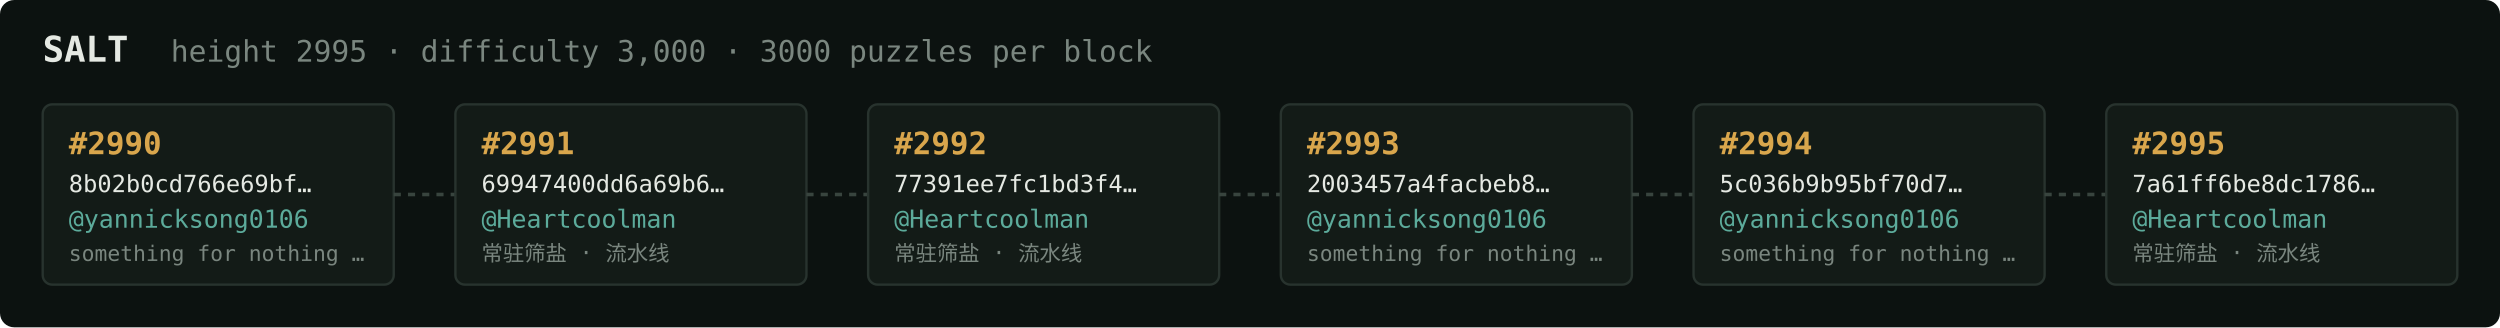
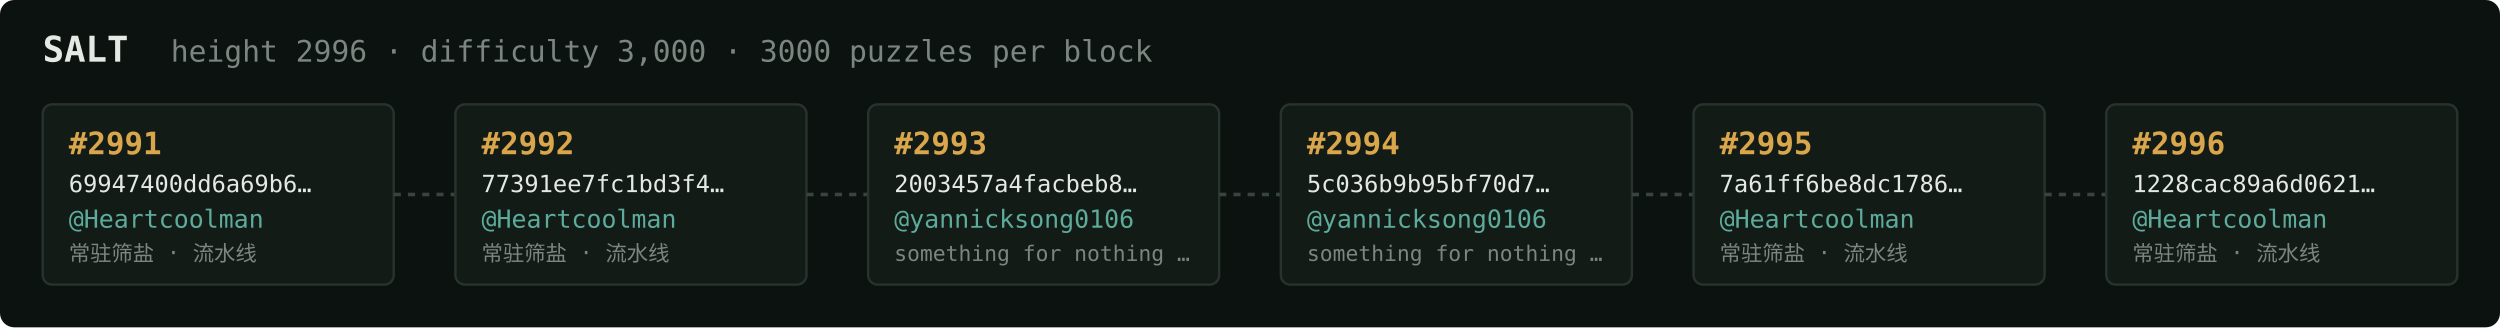
<svg xmlns="http://www.w3.org/2000/svg" width="1054" height="138" viewBox="0 0 1054 138" font-family="ui-monospace,SFMono-Regular,Menlo,monospace">
  <rect fill="#0c1210" width="1054" height="138" rx="6" />
  <text x="18" y="26" fill="#e5e9e3" font-size="15" font-weight="700">SALT</text>
-   <text x="72" y="26" fill="#7a867f" font-size="12.5">height 2995 · difficulty 3,000 · 3000 puzzles per block</text>
+   <text x="72" y="26" fill="#7a867f" font-size="12.5">height 2996 · difficulty 3,000 · 3000 puzzles per block</text>
  <rect x="18" y="44" width="148" height="76" rx="4" fill="#131b17" stroke="#28332e" stroke-width="1" />
-   <text x="29" y="65" fill="#d9a64c" font-size="13" font-weight="700">#2990</text>
-   <text x="29" y="81" fill="#e5e9e3" font-size="10">8b02b0cd766e69bf…</text>
-   <text x="29" y="96" fill="#5cab9b" font-size="10.5">@yannicksong0106</text>
-   <text x="29" y="110" fill="#7a867f" font-size="9">something for nothing …</text>
+   <text x="29" y="65" fill="#d9a64c" font-size="13" font-weight="700">#2991</text>
+   <text x="29" y="81" fill="#e5e9e3" font-size="10">69947400dd6a69b6…</text>
+   <text x="29" y="96" fill="#5cab9b" font-size="10.5">@Heartcoolman</text>
+   <text x="29" y="110" fill="#7a867f" font-size="9">常驻筛盐 · 流水线</text>
  <line x1="166" y1="82.0" x2="192" y2="82.0" stroke="#38443e" stroke-width="1.5" stroke-dasharray="3 3" />
  <rect x="192" y="44" width="148" height="76" rx="4" fill="#131b17" stroke="#28332e" stroke-width="1" />
-   <text x="203" y="65" fill="#d9a64c" font-size="13" font-weight="700">#2991</text>
-   <text x="203" y="81" fill="#e5e9e3" font-size="10">69947400dd6a69b6…</text>
+   <text x="203" y="65" fill="#d9a64c" font-size="13" font-weight="700">#2992</text>
+   <text x="203" y="81" fill="#e5e9e3" font-size="10">77391ee7fc1bd3f4…</text>
  <text x="203" y="96" fill="#5cab9b" font-size="10.5">@Heartcoolman</text>
  <text x="203" y="110" fill="#7a867f" font-size="9">常驻筛盐 · 流水线</text>
  <line x1="340" y1="82.0" x2="366" y2="82.0" stroke="#38443e" stroke-width="1.5" stroke-dasharray="3 3" />
  <rect x="366" y="44" width="148" height="76" rx="4" fill="#131b17" stroke="#28332e" stroke-width="1" />
-   <text x="377" y="65" fill="#d9a64c" font-size="13" font-weight="700">#2992</text>
-   <text x="377" y="81" fill="#e5e9e3" font-size="10">77391ee7fc1bd3f4…</text>
-   <text x="377" y="96" fill="#5cab9b" font-size="10.5">@Heartcoolman</text>
-   <text x="377" y="110" fill="#7a867f" font-size="9">常驻筛盐 · 流水线</text>
+   <text x="377" y="65" fill="#d9a64c" font-size="13" font-weight="700">#2993</text>
+   <text x="377" y="81" fill="#e5e9e3" font-size="10">2003457a4facbeb8…</text>
+   <text x="377" y="96" fill="#5cab9b" font-size="10.5">@yannicksong0106</text>
+   <text x="377" y="110" fill="#7a867f" font-size="9">something for nothing …</text>
  <line x1="514" y1="82.0" x2="540" y2="82.0" stroke="#38443e" stroke-width="1.5" stroke-dasharray="3 3" />
  <rect x="540" y="44" width="148" height="76" rx="4" fill="#131b17" stroke="#28332e" stroke-width="1" />
-   <text x="551" y="65" fill="#d9a64c" font-size="13" font-weight="700">#2993</text>
-   <text x="551" y="81" fill="#e5e9e3" font-size="10">2003457a4facbeb8…</text>
+   <text x="551" y="65" fill="#d9a64c" font-size="13" font-weight="700">#2994</text>
+   <text x="551" y="81" fill="#e5e9e3" font-size="10">5c036b9b95bf70d7…</text>
  <text x="551" y="96" fill="#5cab9b" font-size="10.5">@yannicksong0106</text>
  <text x="551" y="110" fill="#7a867f" font-size="9">something for nothing …</text>
  <line x1="688" y1="82.0" x2="714" y2="82.0" stroke="#38443e" stroke-width="1.5" stroke-dasharray="3 3" />
  <rect x="714" y="44" width="148" height="76" rx="4" fill="#131b17" stroke="#28332e" stroke-width="1" />
-   <text x="725" y="65" fill="#d9a64c" font-size="13" font-weight="700">#2994</text>
-   <text x="725" y="81" fill="#e5e9e3" font-size="10">5c036b9b95bf70d7…</text>
-   <text x="725" y="96" fill="#5cab9b" font-size="10.5">@yannicksong0106</text>
-   <text x="725" y="110" fill="#7a867f" font-size="9">something for nothing …</text>
+   <text x="725" y="65" fill="#d9a64c" font-size="13" font-weight="700">#2995</text>
+   <text x="725" y="81" fill="#e5e9e3" font-size="10">7a61ff6be8dc1786…</text>
+   <text x="725" y="96" fill="#5cab9b" font-size="10.5">@Heartcoolman</text>
+   <text x="725" y="110" fill="#7a867f" font-size="9">常驻筛盐 · 流水线</text>
  <line x1="862" y1="82.0" x2="888" y2="82.0" stroke="#38443e" stroke-width="1.5" stroke-dasharray="3 3" />
  <rect x="888" y="44" width="148" height="76" rx="4" fill="#131b17" stroke="#28332e" stroke-width="1" />
-   <text x="899" y="65" fill="#d9a64c" font-size="13" font-weight="700">#2995</text>
-   <text x="899" y="81" fill="#e5e9e3" font-size="10">7a61ff6be8dc1786…</text>
+   <text x="899" y="65" fill="#d9a64c" font-size="13" font-weight="700">#2996</text>
+   <text x="899" y="81" fill="#e5e9e3" font-size="10">1228cac89a6d0621…</text>
  <text x="899" y="96" fill="#5cab9b" font-size="10.5">@Heartcoolman</text>
  <text x="899" y="110" fill="#7a867f" font-size="9">常驻筛盐 · 流水线</text>
</svg>
